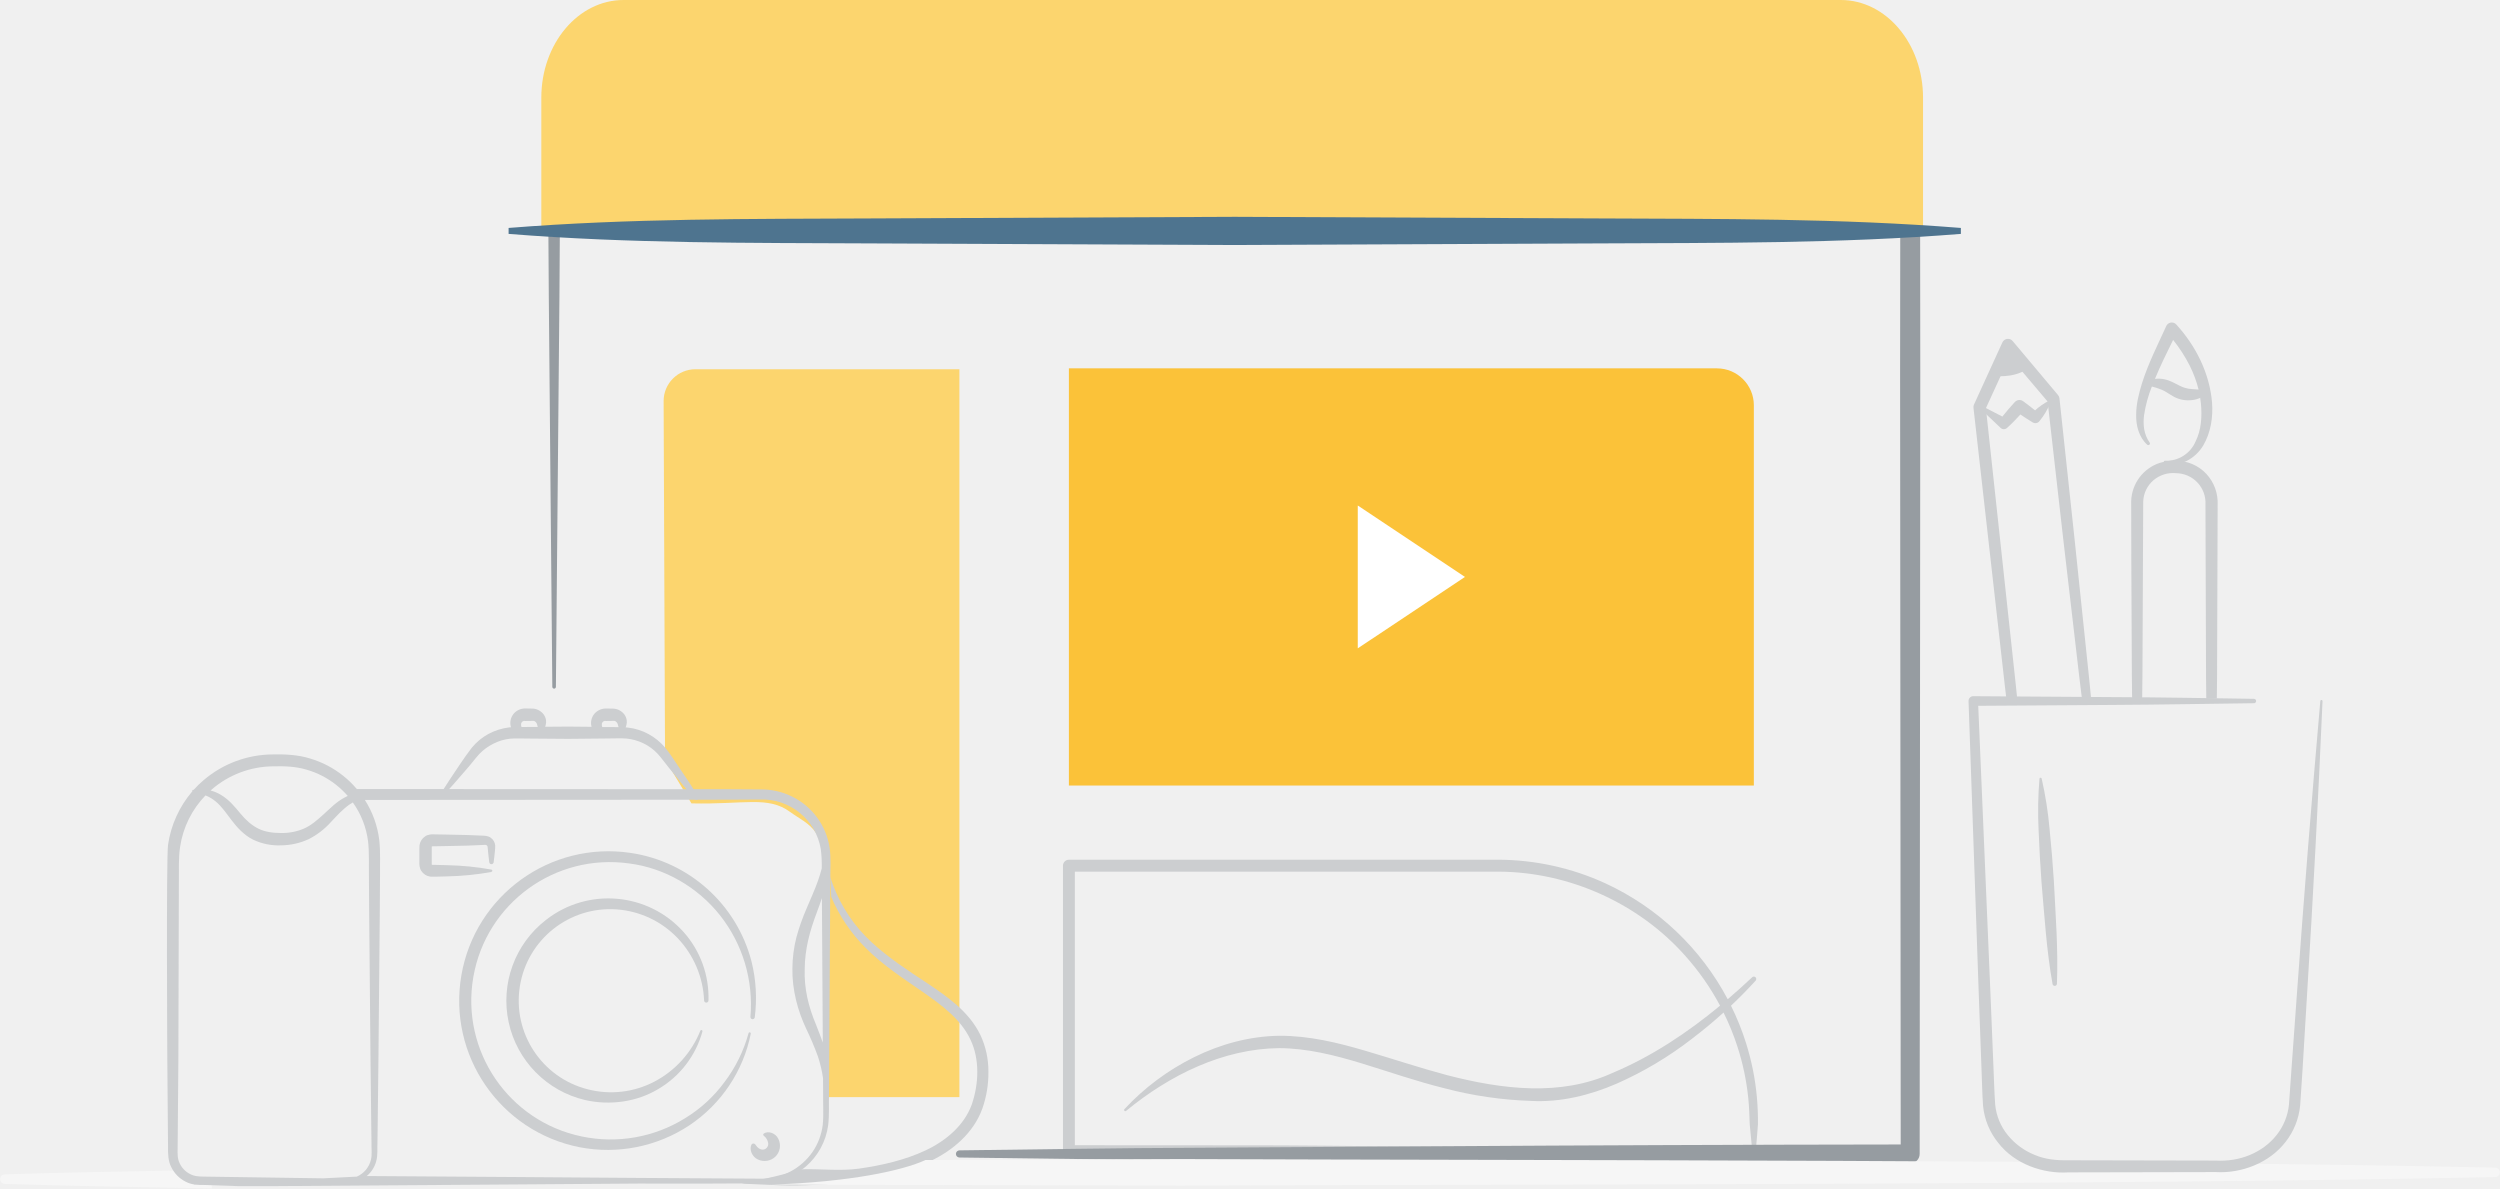
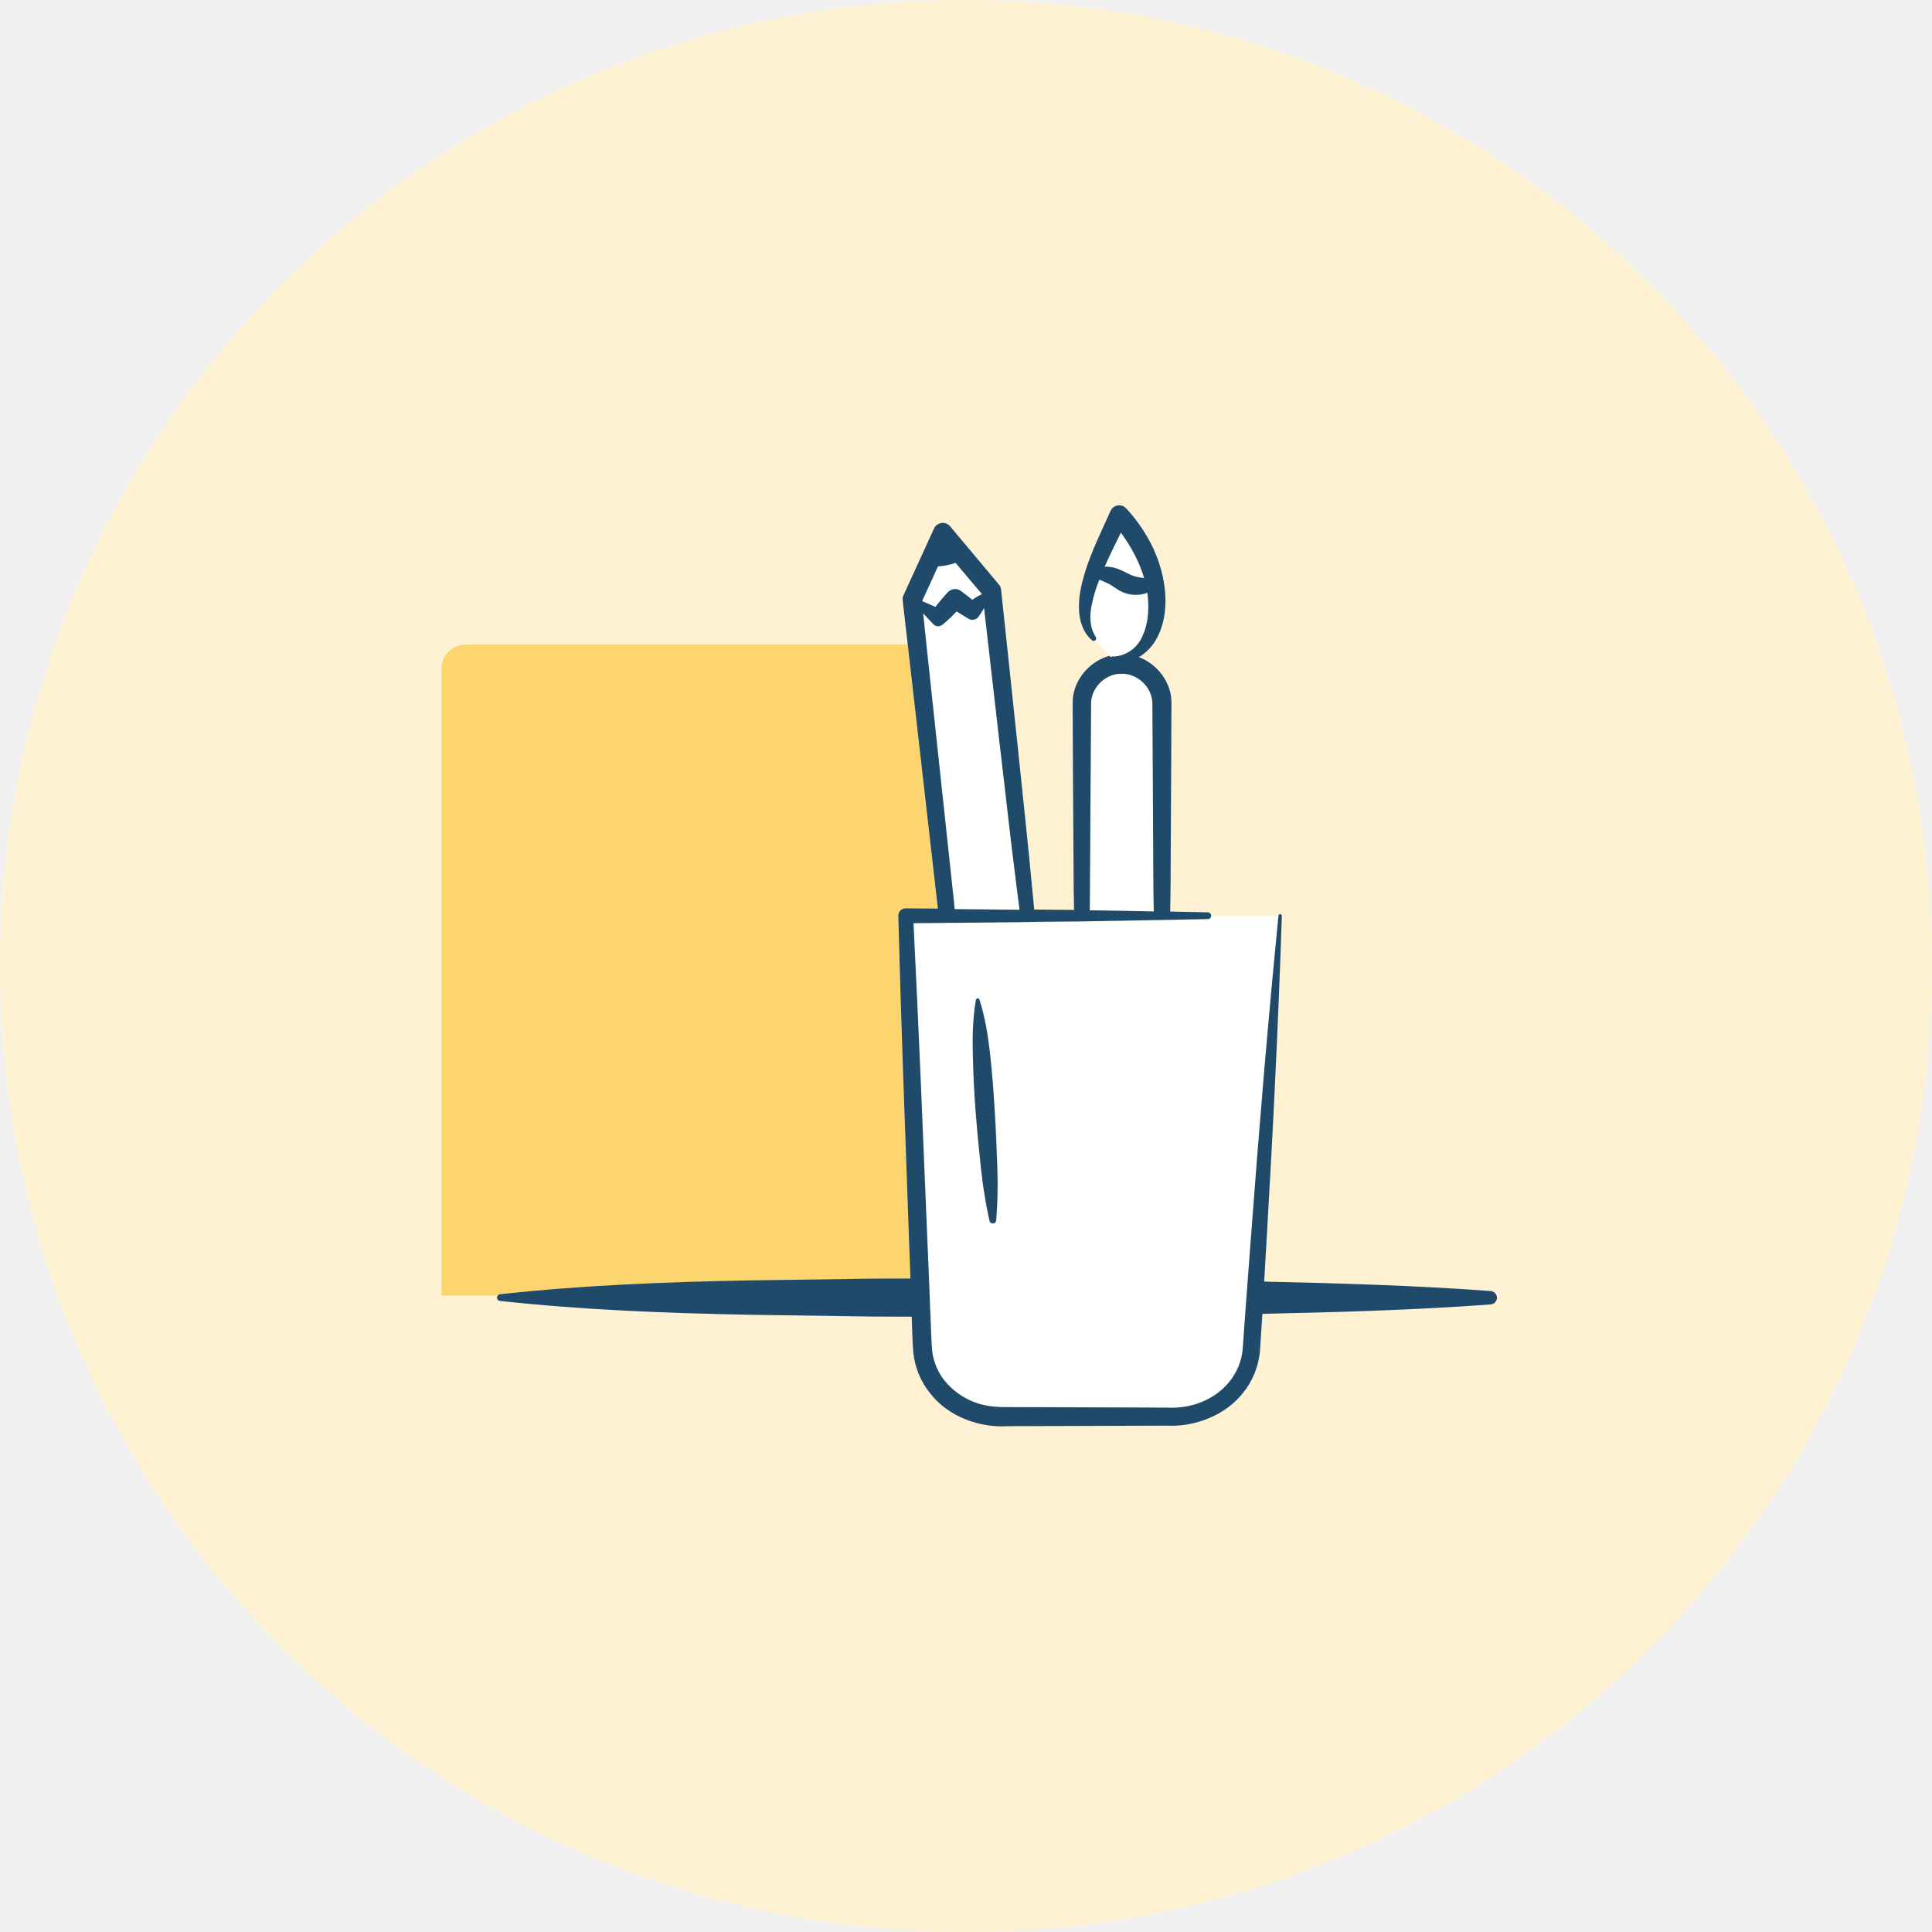
- <svg xmlns="http://www.w3.org/2000/svg" id="Plan_-_Personal" data-name="Plan - Personal" viewBox="0 0 1459.16 693.62">
-   <path d="M2826.85,817.6a149.84,149.84,0,0,0-6.24-31.25,151.72,151.72,0,0,0-8.87-22.11q7.43-7,14.34-14.58a1.39,1.39,0,0,0-2-2l-.05.05q-6.94,6.53-14.21,12.76a153.6,153.6,0,0,0-71.3-67.61,151.49,151.49,0,0,0-62.2-13.83l-251,0h0a3.48,3.48,0,0,0-3.48,3.48V849.2h0a3.48,3.48,0,0,0,3.48,3.48l100.6-.06c33.58.07,67-.41,100.42-.71l100-1,99.24-1.26h.53c.45-5.06,1-10.48,1.36-16.09A157.73,157.73,0,0,0,2826.85,817.6Zm-102.92,29.84-99.88-1c-33.23-.3-66.42-.78-99.47-.71l-95.81-.06V686l247.5,0c40.91.24,81.36,18.32,108.66,49a148.24,148.24,0,0,1,20.43,29.22c-19.22,15.91-40.13,29.78-62.86,39.29-30.25,13.85-64.29,9.55-96.14,1.36-16-4.25-31.8-9.54-48-14.31s-32.95-8.85-50.36-8.77c-17.37.26-34.39,4.94-49.67,12.52a140.16,140.16,0,0,0-40.6,30.28.7.7,0,0,0,1,1l0,0c25.51-21,56.82-36.28,89.32-36.58,16.18.07,32.27,4.05,48.14,8.9s31.79,10.43,48.23,14.5a225.78,225.78,0,0,0,50.4,7.39c17.28,1,34.7-3.3,50.26-10.09a209.42,209.42,0,0,0,43.65-26q9.68-7.34,18.66-15.47a146.07,146.07,0,0,1,8.06,19.73,144.56,144.56,0,0,1,6.36,30.11c.53,5.09.7,10.33.86,15.33l1.4,14.79,0,.49Z" transform="translate(-1801.42 -177.25)" style="fill:#CCCED0" />
-   <path d="M623.87,215H1002.1a21.56,21.56,0,0,1,21.56,21.56V458.47a0,0,0,0,1,0,0H623.87a0,0,0,0,1,0,0V215A0,0,0,0,1,623.87,215Z" style="fill:#fbc239" />
-   <polygon points="792.48 295.04 855.05 336.73 792.48 378.42 792.48 295.04" style="fill:#fff" />
-   <path d="M1903.9,860.65l-1-.15-.24-.05c-29.85.55-68.69,1.26-98.54,2.23a2.79,2.79,0,0,0,0,5.57c37.31,1.22,83.63,2,120.94,2.62q-.18-2.34-.32-4.68C1917,867.42,1908.75,866.73,1903.9,860.65Z" transform="translate(-1801.42 -177.25)" style="fill:#F6F6F6" />
-   <path d="M3035.13,825.85" transform="translate(-1801.42 -177.25)" style="fill:none" />
-   <path d="M2207.33,392.76a18.58,18.58,0,0,0-18.58,18.58l.83,209.15L2205,646.16c31,.72,44.64-4.49,57.59,5,10.9,8,22.54,9.22,22.46,48.14,0,18,.72,51.09-.43,69-1.07,16.59-.36,32.65,0,49.3h76.77V392.76Z" transform="translate(-1801.42 -177.25)" style="fill:#fcd56e" />
-   <path d="M2121.47,309.89l.26,40.31,2.06,227.94a1,1,0,0,0,2.09,0l2.06-227.94.26-40.31Z" transform="translate(-1801.42 -177.25)" style="fill:#969CA1" />
-   <path d="M2910.55,289.49l-.11,105.39.36,450.36q-136,.18-271.91,1.05l-138.73.86c-46.24.14-92.48,1-138.72,1.52a2.09,2.09,0,0,0,0,4.18c46.24.5,92.48,1.39,138.72,1.52l138.73.86q138.72,1.08,277.45,1.06h0a5.53,5.53,0,0,0,5.52-5.53l.36-455.88-.11-104.47C2918.41,291.82,2914.59,288.91,2910.55,289.49Z" transform="translate(-1801.42 -177.25)" style="fill:#969CA1" />
-   <path d="M2875.8,177.25H2165.37c-26.52,0-48,25.52-48,57V313.8h806.46V234.25C2923.82,202.77,2902.32,177.25,2875.8,177.25Z" transform="translate(-1801.42 -177.25)" style="fill:#fcd56e" />
-   <path d="M2945.91,313.77c-70.64,5.63-141.28,5.22-211.91,5.55l-211.91.94-211.91-.94c-70.64-.33-141.28.09-211.91-5.55v-3.48c70.64-5.64,141.28-5.22,211.91-5.55l211.91-.94,211.91.94c70.64.33,141.28-.08,211.91,5.55Z" transform="translate(-1801.42 -177.25)" style="fill:#4e748f" />
-   <path d="M2209,642.18c-4.13-6.45-8.31-12.86-12.65-19.15-2.25-3.23-4-6.2-6.81-9.54a34.11,34.11,0,0,0-9.71-7.85,33.13,33.13,0,0,0-12-3.74l-1.21-.1c.14-.42.27-.85.38-1.27a6.82,6.82,0,0,0,.21-3,7.9,7.9,0,0,0-1.34-3.23,8.64,8.64,0,0,0-6.18-3.44l-4.59-.08a8.84,8.84,0,0,0-6.45,2.73,8.46,8.46,0,0,0-2.22,6.63,7.6,7.6,0,0,0,.27,1.32l-13.58-.13-13.5.1c.1-.31.19-.62.27-.93a6.85,6.85,0,0,0,.21-3,7.9,7.9,0,0,0-1.34-3.23,8.64,8.64,0,0,0-6.18-3.44l-4.59-.08a8.84,8.84,0,0,0-6.45,2.73,8.46,8.46,0,0,0-2.22,6.63,7.65,7.65,0,0,0,.35,1.6l-1.3.12a34.57,34.57,0,0,0-12,3.86,32.94,32.94,0,0,0-9.6,8c-2.55,3.33-4.58,6.24-6.77,9.48-4.29,6.34-8.55,12.69-12.48,19.3a.64.64,0,0,0,1,.77c5.33-5.54,10.34-11.33,15.31-17.14,2.49-2.8,4.92-6.09,7.24-8.65a29.35,29.35,0,0,1,8.28-6.11,28,28,0,0,1,9.77-2.94c3.22-.3,7.3-.06,11.06-.08l22.92.18,22.92-.23c3.73,0,7.89-.21,11.11.05a29.44,29.44,0,0,1,9.84,2.78,28.15,28.15,0,0,1,8.3,6.1c2.23,2.44,4.65,5.88,7,8.71,4.75,6,9.65,11.86,14.61,17.7a1.28,1.28,0,0,0,2.05-1.52Zm-103.19-40.6a3.47,3.47,0,0,1-.25-1.75,2,2,0,0,1,2.43-1.77l4.28-.06a1.86,1.86,0,0,1,1.51.41,2.65,2.65,0,0,1,.66.69,2.9,2.9,0,0,1,.58,1.44c.08.32.17.64.28,1l-5.09,0C2108.75,601.59,2107.31,601.58,2105.84,601.59Zm46.87-1.75a2,2,0,0,1,2.43-1.77l4.28-.06a1.86,1.86,0,0,1,1.51.41,2.65,2.65,0,0,1,.66.69,2.89,2.89,0,0,1,.58,1.44q.14.55.32,1.11c-2.16,0-4.23,0-6.42-.05l-3.12,0A3.48,3.48,0,0,1,2152.71,599.83Z" transform="translate(-1801.42 -177.25)" style="fill:#CCCED0" />
-   <path d="M2239.64,780.49a84.17,84.17,0,0,1-35.8,53.54,86.39,86.39,0,0,1-64.08,12.83,87.2,87.2,0,0,1,29.72-171.8A85.83,85.83,0,0,1,2240,738.22a88.42,88.42,0,0,1,1.95,32.79,1.28,1.28,0,0,1-1.42,1.11,1.3,1.3,0,0,1-1.11-1.4,84,84,0,0,0-17.74-59.22c-13-16.42-32.36-27.66-53-30.28A80.91,80.91,0,0,0,2141,840.57a82.24,82.24,0,0,0,60.2-10.61,80.32,80.32,0,0,0,23.15-21.24,84,84,0,0,0,14-28.52.64.64,0,0,1,1.24.29Z" transform="translate(-1801.42 -177.25)" style="fill:#CCCED0" />
-   <path d="M2211.41,779.28a56.25,56.25,0,0,1-25.76,33.59c-12.6,7.6-28.3,9.71-42.74,6.43a59.58,59.58,0,0,1-22.82-105.13,59,59,0,0,1,80.35,7.1,57.34,57.34,0,0,1,14.49,40,1.28,1.28,0,0,1-2.55,0,56.18,56.18,0,0,0-15.61-36.64,54.51,54.51,0,0,0-35.42-16.6,53.39,53.39,0,0,0-16.93,105,54.48,54.48,0,0,0,38.87-4.44,57.77,57.77,0,0,0,26.9-29.76.64.64,0,0,1,1.21.4Z" transform="translate(-1801.42 -177.25)" style="fill:#CCCED0" />
-   <path d="M2247.2,838.87c2.68-1.82,7-.2,8.52,3.12a8.92,8.92,0,0,1-1.71,10.34,9.12,9.12,0,0,1-10.3,1.64c-3.28-1.56-5-5.54-3.79-8.44a1.37,1.37,0,0,1,2.4-.23l.15.23c2.32,3.5,5.22,3.09,6.43,1.69a3.35,3.35,0,0,0,.89-2.76,6.67,6.67,0,0,0-2.58-4.3l-.07-.06a.77.77,0,0,1,.07-1.22Z" transform="translate(-1801.42 -177.25)" style="fill:#CCCED0" />
-   <path d="M2088.21,686.19a163.52,163.52,0,0,1-25.66,2.57l-6.41.17-1.6,0a11.83,11.83,0,0,1-2.17-.06,7.31,7.31,0,0,1-5-3.23c-1.22-1.6-1.24-4.41-1.19-5l0-3.21,0-3.21v-1.6a15.56,15.56,0,0,1,.1-2.11,7.44,7.44,0,0,1,3.24-5.08c1.51-1.23,4.48-1.3,5.06-1.2l6.41.11,12.83.27,6.41.26,3.21.13c.71,0,3.12.13,4.44,1.24a6.2,6.2,0,0,1,2.57,4.34,22.75,22.75,0,0,1-.18,3.56c-.24,2.14-.41,4.28-.73,6.41a1.29,1.29,0,0,1-2.55,0c-.31-2.14-.48-4.28-.73-6.41-.13-.91-.14-2.5-.28-2.85a1.42,1.42,0,0,0-.83-.87c-.08-.2-2.91.14-4.94.14l-6.41.26-12.83.27-6.41.11c-1.54,0-.82,0-1.09.1a.24.24,0,0,0-.06.2l0,10.3a.33.33,0,0,0,.18.21,5.73,5.73,0,0,0,1,.05l1.6,0,6.41.17a163.5,163.5,0,0,1,25.66,2.57.65.65,0,0,1,0,1.28Z" transform="translate(-1801.42 -177.25)" style="fill:#CCCED0" />
-   <path d="M2285.63,671.91a40,40,0,0,0-22-29.79A40.59,40.59,0,0,0,2245,638l-18-.11-217.31-.1a55.63,55.63,0,0,0-8-7.77,56.86,56.86,0,0,0-19.47-10.11c-7-2.18-14.82-2.48-21.52-2.33a62.61,62.61,0,0,0-40.42,15,57.68,57.68,0,0,0-5.81,5.65l-.34,0a.65.65,0,0,0-.53.53.63.63,0,0,0,.06.37,61.67,61.67,0,0,0-14.16,31.18c-1.09,7.43-.43,125-.43,125l.34,41.52.09,10.38c-.05,3.16,0,7.74,1.91,11.3a18.42,18.42,0,0,0,8.35,8.44,15,15,0,0,0,5.15,1.63,4.85,4.85,0,0,0-.72.08l1.79.06a31.23,31.23,0,0,0,3.86.13l21,.72h18l143.65-1,71.83-.52s69.7.27,71.91-.44a38.83,38.83,0,0,0,38.57-33.62c.72-6.33.3-12.1.47-18.15l.45-71.83.22-35.91.11-18C2286,684.24,2286.53,678.44,2285.63,671.91Zm-4.45,36.3.22,35.91.26,41.64c-1.2-3.5-2.61-6.88-3.87-10.23-4.53-10.69-7.12-21.51-6.68-32.82.05-11.28,2.93-22.08,7.09-33,1-2.66,2-5.43,2.93-8.26ZM1925.05,638a55.49,55.49,0,0,1,35.72-13.47c7.1-.17,13.25.07,19.59,1.95a50,50,0,0,1,17.18,8.81,49.12,49.12,0,0,1,6.85,6.53c-.56.25-1.11.52-1.65.81-5,2.56-8.73,6.58-12.44,9.91s-7.25,6.48-11.43,8.3a32.34,32.34,0,0,1-13.48,2.6c-4.71,0-9.3-.61-13.22-2.57s-7.3-5-10.5-8.87-6.66-8.17-11.63-11a21.91,21.91,0,0,0-5.7-2.35ZM2009.68,864c-4.18.25-11.16.61-19.51,1l-69.07-1c-3.7,0-6.25-.16-8.93-1.61a13.17,13.17,0,0,1-5.87-6.15c-1.32-2.69-1.29-5.29-1.2-9l.09-10.38.34-41.52.23-83,.06-20.76c.09-7-.26-13.92.74-20.19a54.78,54.78,0,0,1,14.79-29.88,21.11,21.11,0,0,1,5.94,3.51c3.55,2.91,6.21,6.93,9.38,11.07s7.07,8.49,12.32,11.16a34.48,34.48,0,0,0,16.5,3.4,39.29,39.29,0,0,0,16.24-3.68,44.78,44.78,0,0,0,12.92-10c3.55-3.8,6.83-7.39,10.64-10.07a23.35,23.35,0,0,1,2.07-1.28,49.69,49.69,0,0,1,8.89,22.69c.73,6.27.38,13.48.5,20.33l.13,20.76.76,83,.47,41.52.14,10.38c-.08,3.46.43,7-.35,9.93A14.34,14.34,0,0,1,2009.68,864Zm271.95-30.28a35.67,35.67,0,0,1-6,15.92,36.22,36.22,0,0,1-29.4,15.56l-71.83-.44-71.83-.52-87.11-.58a16.71,16.71,0,0,0,5.52-8.56c1.06-3.83.54-7.31.74-10.73l.14-10.38.47-41.52.76-83,.13-20.76c-.09-7,.35-13.65-.43-21.14a56.07,56.07,0,0,0-8.41-23.42L2227,644l18-.11a34.72,34.72,0,0,1,35.47,28.85,72.67,72.67,0,0,1,.57,11.36c-.63,2.47-1.35,4.89-2.21,7.27-1.91,5.36-4.29,10.58-6.59,16a125.49,125.49,0,0,0-6,17,76.46,76.46,0,0,0-2.33,18.2c-.19,12.22,3.07,24.65,8.16,35.34a170.76,170.76,0,0,1,6.72,15.9,72.63,72.63,0,0,1,3,12.72l.06,9.39C2281.76,821.86,2282.22,828.11,2281.63,833.69Z" transform="translate(-1801.42 -177.25)" style="fill:#CCCED0" />
-   <path d="M2373.59,781.23c-6.69-13.63-19.1-22.12-30.47-29.79-11.61-7.65-23.11-15.09-33.07-24.32a87.5,87.5,0,0,1-22.45-33.39c-.59-1.56-1.13-3.14-1.65-4.73.28,3.9.53,7.8.62,11.72a93.23,93.23,0,0,0,20.14,29.84c10,10.06,21.9,17.75,33.2,25.58s22.43,16.14,27.91,27.87c5.52,11.43,4.92,25.93.77,37.94-4.43,12.17-15,21.12-26.94,26.74s-25.44,8.73-38.89,10.65c-10.91,1.49-21.72.09-32.8.36-.21.27-28,7.34-35.88,8.39,5,.15,22.75,1.1,27.79,1.1a301.78,301.78,0,0,0,41.9-2.86c13.89-2.07,27.83-5.27,40.85-11.48,12.85-6.08,25.08-16.36,30.17-30.59a62.6,62.6,0,0,0,3.53-21.54A49.59,49.59,0,0,0,2373.59,781.23Z" transform="translate(-1801.42 -177.25)" style="fill:#CCCED0" />
-   <path d="M3257.9,858.75c-217.73-4.65-549.45-4.18-767.18-5l-149.08.55c-13.67,6.26-44.31,12.89-90.61,14.38l239.69.55c217.73-.82,549.45-.35,767.18-5a2.74,2.74,0,0,0,0-5.47Z" transform="translate(-1801.42 -177.25)" style="fill:#F6F6F6" />
-   <path d="M2972.37,584.28c2.13.07,4.26.19,6.38.35l-.72-7.06-17.51-162.07,13.81-30.13,22.21,26.24,9.06,79.78,9.42,80.93,1.94,15.86c1.76,0,3.52,0,5.28,0L3020.85,574l-8.58-82.09-8.82-82.16a3.54,3.54,0,0,0-.81-1.89l-26.46-31.51a3.7,3.7,0,0,0-1.27-1,3.62,3.62,0,0,0-4.79,1.79l-16.55,36.23a3.62,3.62,0,0,0-.3,1.89l18.39,163Z" transform="translate(-1801.42 -177.25)" style="fill:#CCCED0" />
-   <path d="M2998.32,411.42a.69.69,0,0,0-.92-.31,37.82,37.82,0,0,0-8.18,5.65c-2.31-1.84-4.63-3.65-7-5.37a3.68,3.68,0,0,0-4.85.54c-2.48,2.76-4.95,5.53-7.24,8.45l-9.5-4.92a1.29,1.29,0,0,0-1.48,2.09l10,9.49a2.72,2.72,0,0,0,3.68,0l.56-.5c2.56-2.32,4.92-4.82,7.24-7.36,2.26,1.51,4.55,3,6.86,4.4l.37.23a3,3,0,0,0,3.88-.7,42.13,42.13,0,0,0,6.59-11.17A.69.69,0,0,0,2998.32,411.42Z" transform="translate(-1801.42 -177.25)" style="fill:#CCCED0" />
-   <path d="M2964.89,396.56s11.24,1.87,19.91-4l-11.72-13.9Z" transform="translate(-1801.42 -177.25)" style="fill:#CCCED0" />
-   <path d="M2981.43,637.23" transform="translate(-1801.42 -177.25)" style="fill:none" />
-   <path d="M3045.7,571.1l.17,14.91,5.85-.07.17-14.85.3-67.56.15-33.65a17.15,17.15,0,0,1,5.9-12.26,17.73,17.73,0,0,1,13.29-4.19,17.34,17.34,0,0,1,17.14,18.35l.11,33.78.23,67.56.14,12,6.15-.12.14-11.87.23-67.56.11-33.78a24.79,24.79,0,0,0-6.56-17.91,24,24,0,0,0-17.7-7.68,27.78,27.78,0,0,0-9.44,1.19,24.29,24.29,0,0,0-16.76,22.25l.07,33.91Z" transform="translate(-1801.42 -177.25)" style="fill:#CCCED0" />
-   <path d="M3061.78,433.73" transform="translate(-1801.42 -177.25)" style="fill:none" />
-   <path d="M3092.51,412.2c-1.42-17.15-9.5-33.11-20.83-45.5l-.07-.08a3.51,3.51,0,0,0-1.13-.82,3.54,3.54,0,0,0-4.69,1.76c-4.93,10.84-10.45,21.65-14.16,33.37-1.78,5.86-3.39,11.93-3.4,18.31-.19,6.24,1.58,13.24,6.45,17.56a.95.95,0,0,0,1.4-1.27c-3.39-4.67-3.94-10.43-3.24-16a75.58,75.58,0,0,1,4.52-16.62l0-.06a44.46,44.46,0,0,1,5.56,1.79c2.34.88,4.32,2.51,7.39,4.22a17.7,17.7,0,0,0,10.48,1.91,15.39,15.39,0,0,0,4.8-1.28c.17,1.09.32,2.18.43,3.27.71,7.56.23,15.46-3.11,22.13a18.53,18.53,0,0,1-17.81,11.28.64.64,0,0,0-.18,1.27,18.89,18.89,0,0,0,12.73-1.12,23.87,23.87,0,0,0,9.69-9C3091.82,429.67,3093.16,420.71,3092.51,412.2Zm-11.88-7.87a17.42,17.42,0,0,1-7-1.94c-2.28-1.09-5.33-3-8.86-3.76a16.5,16.5,0,0,0-5.59-.23c3.17-7.65,6.85-15.17,10.61-22.75a85.86,85.86,0,0,1,9.71,15.06,67.36,67.36,0,0,1,5.15,13.91C3083.22,404.51,3081.89,404.46,3080.63,404.33Z" transform="translate(-1801.42 -177.25)" style="fill:#CCCED0" />
-   <path d="M3157,586.4q-3.73,85.86-9.05,171.62l-2.58,42.88-1.43,21.52a40.65,40.65,0,0,1-8.58,21.4c-9.55,12.35-25.87,18.39-40.65,17.53l-43,.09-43,.09c-14.71.93-31.36-4.77-41-17.25a40.43,40.43,0,0,1-8.84-21.46c-.54-7.58-.6-14.43-.92-21.68l-1.57-42.93-6-171.74a2.76,2.76,0,0,1,2.63-2.88h.14l81.91.54c27.3.09,54.61.62,81.91,1a1.28,1.28,0,0,1,0,2.56c-27.3.33-54.61.86-81.91,1l-81.91.54,2.77-2.88,7.29,171.69,1.75,42.93c.34,7.05.48,14.54,1,21.23a33.24,33.24,0,0,0,7.37,17.65,38.89,38.89,0,0,0,15.67,11.48c6.2,2.62,12.51,3.24,19.68,3.13l43,.09,43,.09c13.74.8,27.13-4.41,35.46-14.84a34,34,0,0,0,7.27-17.89l1.51-21.34,3.1-42.85q6.17-85.7,13.68-171.31a.64.64,0,0,1,1.28.08Z" transform="translate(-1801.42 -177.25)" style="fill:#CCCED0" />
-   <path d="M2993.07,631.68a222.09,222.09,0,0,1,4.65,29.77c1,10,1.83,19.93,2.46,29.92,1,20,2.59,39.94,1.8,60.06a1.29,1.29,0,0,1-2.56.18c-3.55-19.82-4.71-39.8-6.47-59.74-.75-10-1.25-20-1.67-30a221.84,221.84,0,0,1,.51-30.13.65.65,0,0,1,1.28-.09Z" transform="translate(-1801.42 -177.25)" style="fill:#CCCED0" />
-   <path d="M3114.29,561.88" transform="translate(-1801.42 -177.25)" style="fill:#fff" />
+ <svg xmlns="http://www.w3.org/2000/svg" version="1.1" id="plan-personal" x="0px" y="0px" viewBox="0 0 1498 1498" style="enable-background:new 0 0 1498 1498;" xml:space="preserve">
+   <style type="text/css">
+ 	.st0{fill:#FFF2D2;}
+ 	.st1{fill:#FCD56E;}
+ 	.st2{fill:#FFFFFF;}
+ 	.st3{fill:#204A69;}
+ </style>
+   <path class="st0" d="M749,0C335.3,0,0,335.3,0,749s335.3,749,749,749s749-335.3,749-749S1162.7,0,749,0z M1155.7,1011.6  c-59,4.4-118,6-177,7.3l-1.9,29.1c-1.1,11.6-5.5,22.6-12.7,31.7c-14,18.3-38.3,27.2-59.8,25.9l-61.4,0.2l-61.4,0.2  c-21.3,1.4-46.2-7-60.4-25.5c-7.4-9.1-12-20.2-13.1-31.9c-0.7-9.8-0.8-18.5-1.2-27.5l-31.1-0.1l-96-1.4c-64-1.2-128-3.7-192-10.7  c-1.5-0.2-2.5-1.5-2.4-2.9c0.1-0.6,0.3-1.1,0.7-1.5h-43.7V518.4c0-10.3,8.3-18.6,18.6-18.6h0h342.8l-3.9-34.1  c-0.1-1.3,0.1-2.7,0.6-3.9l23.7-51.8c0,0,0,0,0,0c1.7-3.7,6.1-5.4,9.9-3.7c1,0.5,1.9,1.1,2.6,2l37.8,45.1c0.9,1.1,1.5,2.5,1.7,3.9  l12.5,117.9c4,39.3,8.4,78.7,12,117.8l1.2,12.4l17.5,0.2c4.5,0,8.9,0.1,13.4,0.1l-0.3-15.8l-0.6-96.3l-0.2-48.3  c-0.2-16.9,12.6-32.3,28.6-36.6l-11-12.1c-0.1,0.1-0.1,0.1-0.2,0.2c-0.7,0.5-1.7,0.4-2.3-0.1c-7.4-6.1-10.3-16.5-10.2-25.6  c-0.2-9.4,2.1-18.2,4.5-26.7c5.2-17,13.1-32.6,20-48.1c0.4-0.9,1-1.7,1.7-2.4c3-2.7,7.6-2.6,10.3,0.4l0.2,0.2  c16.6,17.9,28.5,41.2,30.2,66.4c0.8,12.5-1.1,25.7-8.2,37c-3.1,4.7-7.3,8.9-12.3,11.8c14.5,5.4,25.5,19.9,25.3,35.6l-0.2,48.3  l-0.5,96.3l-0.3,17.1c9.7,0.2,19.5,0.4,29.2,0.6c1.4,0,2.6,1.2,2.6,2.6l52.2,0c0,0,0,0,0,0c0-0.7,0.7-1.3,1.4-1.2  c0.7,0,1.3,0.7,1.2,1.4l0,0c-2.7,81.9-6.7,163.7-11.5,245.5l-2.2,38c58.5,1.3,117,2.9,175.5,7.3c2.9,0.2,5.1,2.8,4.9,5.7  C1160.4,1009.3,1158.4,1011.4,1155.7,1011.6z" />
+   <path class="st1" d="M387.7,1003.6L387.7,1003.6c64-6.9,128-9.3,192-10.6l96-1.4l30.1-0.1l-1.3-35.5c-2.9-81.9-6-163.7-8.1-245.6  v-0.1c-0.1-3.1,2.4-5.7,5.5-5.8h0.2l25,0.2l-0.7-6l-22.7-198.9H360.9h0c-10.3,0-18.6,8.3-18.6,18.6v486.1h43.7  C386.5,1004,387.1,1003.7,387.7,1003.6z" />
+   <g>
+     <path class="st2" d="M751,479.8l-1.1-0.7c-2.8-1.6-5.5-3.3-8.2-5c-2.9,3.2-6,6.1-9.3,8.9l-1.7,1.4c-2.1,1.7-5.1,1.5-7-0.4l-7.9-8.4   l2.6,24.2l20.4,190.3l0.8,7.3l0.7,7.4l50.3,0.5l-2-15.7c-5-38.6-9.2-76.9-13.7-115.4L763,471.3c-1.3,2.4-2.7,4.6-4.3,6.8   C756.9,480.6,753.6,481.3,751,479.8z" />
+     <path class="st2" d="M725.3,470.5c1.5-1.9,3-3.8,4.6-5.7c1.6-1.9,3.3-3.8,5-5.7c2.6-2.8,6.9-3.3,10-1.1c1.8,1.3,3.6,2.7,5.4,4.1   c1.2,1,2.4,1.9,3.6,2.9c2.3-1.7,4.7-3.1,7.3-4.3c0.1,0,0.1-0.1,0.2-0.1l-20.6-24.3c-4.3,1.6-8.9,2.5-13.6,2.7L715,466l1.5,0.6   L725.3,470.5z" />
+     <path class="st2" d="M894.2,689.8l-0.5-96.3l-0.3-48c0-12.5-11.3-23.3-23.7-23.1c-12.4-0.4-23.8,10.5-23.8,23.1l-0.3,48l-0.6,96.3   l-0.3,16c16.5,0.2,33.1,0.6,49.6,0.9L894.2,689.8z" />
+     <path class="st2" d="M862.1,439.8c5.4,1,10.1,3.9,13.1,5.2c2.8,1.5,5.9,2.4,9,2.8c0.9,0.2,1.9,0.3,2.9,0.4   c-3.7-12.6-10.1-24.4-18-35.2l0,0c-4.4,8.8-8.7,17.6-12.6,26.4C858.4,439.3,860.2,439.5,862.1,439.8z" />
+     <path class="st2" d="M849.2,496.6l11,12.1l0.9,1c0.2-0.2,0.6-0.4,0.9-0.4c3.3,0,6.5-0.7,9.4-1.8c6.6-2.6,11.9-7.8,14.6-14.7   c4.2-9.3,4.9-20.2,3.8-30.7c-0.1-0.8-0.2-1.6-0.3-2.3c-1.6,0.7-3.3,1.1-5,1.3c-5.5,0.8-11.2-0.1-16.1-2.7   c-4.6-2.7-7.1-4.9-10.1-6.2l-6-2.6c-2.9,7.1-5,14.5-6.4,22.1c-1.2,7.8-0.8,15.6,3.6,22.4C850.1,494.9,849.9,495.9,849.2,496.6z" />
+     <path class="st2" d="M939,710.2C939,710.2,939,710.2,939,710.2c0,1.5-1.2,2.7-2.6,2.7c-9.8,0.2-19.5,0.4-29.3,0.6   c-2.1,0-4.2,0.1-6.3,0.1c-2.1,0-4.2,0.1-6.2,0.1c-16.6,0.3-33.3,0.7-49.9,0.9c-2,0-4,0.1-6,0.1c-2,0-4,0.1-6,0.1   c-4.5,0-9,0.1-13.5,0.1l-16.6,0.2l-5.4,0.1l-5.4,0.1l-50.5,0.5l-2.6,0l-3.8,0l-6.4,0.1l-20.3,0.2c4,79.8,7.2,159.7,10.5,239.6   l1.5,36l0.5,12.9l0.5,12.5c0.1,1.4,0.1,2.7,0.2,4.1c0.4,8.8,0.6,18.1,1.2,26.1c0.9,8.8,4.4,17.2,10.1,24c5.7,7,13.1,12.4,21.5,15.7   c8.6,3.6,17,4.5,27.3,4.3l61.4,0.2l61.4,0.2c19.3,1.1,37.5-6.1,49.1-20.4c5.6-7,9.1-15.5,10-24.5l2-27.6l0.2-2.9l1.7-22.8l2.9-38.4   c6.1-81.7,12.9-163.3,21-244.8L939,710.2z M756.8,775.1c0.1-0.7,0.8-1.2,1.6-1.1c0.5,0.1,0.9,0.4,1.1,0.9l0,0   c4.5,14,6.7,28.2,8.3,42.5s2.9,28.5,3.8,42.8s1.5,28.6,2,42.9c0.3,7.7,0.3,15.4,0.2,23.1c0,1.1-0.1,2.3-0.1,3.4   c0,1.1-0.1,2.3-0.1,3.4c-0.2,4.4-0.4,8.8-0.8,13.2c-0.2,1.5-1.5,2.5-2.9,2.4c-1.1-0.1-2.1-0.9-2.3-2c-0.9-4.1-1.8-8.3-2.5-12.4   c-0.2-1.2-0.4-2.4-0.6-3.5c-0.2-1.2-0.4-2.4-0.6-3.5c-1.3-7.7-2.3-15.3-3.1-23.1c-1.5-14.2-2.8-28.5-4-42.8s-1.7-28.6-2.1-42.9   S754.3,789.7,756.8,775.1z" />
+   </g>
+   <g>
+     <path class="st3" d="M1155.7,1001c-58.5-4.3-117-6-175.5-7.3l2.2-38c4.8-81.8,8.8-163.6,11.5-245.5l0,0c0-0.7-0.5-1.4-1.2-1.4   c-0.7,0-1.4,0.5-1.4,1.2c0,0,0,0,0,0c-8.1,81.5-14.9,163.2-21,244.8l-2.9,38.4l-1.7,22.8l-0.2,2.9l-2,27.6c-0.9,9-4.4,17.4-10,24.5   c-11.5,14.3-29.7,21.5-49.1,20.4l-61.4-0.2l-61.4-0.2c-10.3,0.1-18.7-0.7-27.3-4.3c-8.4-3.4-15.8-8.8-21.5-15.7   c-5.6-6.8-9.1-15.2-10.1-24c-0.6-8-0.9-17.3-1.2-26.1c-0.1-1.4-0.1-2.8-0.2-4.1l-0.5-12.5l-0.5-12.9l-1.5-36   c-3.3-79.9-6.5-159.8-10.5-239.6l20.3-0.2l6.4-0.1l3.8,0l2.6,0l50.5-0.5l5.4-0.1l5.4-0.1l16.6-0.2c4.5,0,9-0.1,13.5-0.1   c2,0,4,0,6-0.1c2,0,4,0,6-0.1c16.6-0.2,33.3-0.6,49.9-0.9c2.1,0,4.2-0.1,6.2-0.1c2.1,0,4.2-0.1,6.3-0.1c9.8-0.2,19.5-0.4,29.3-0.6   c1.5,0,2.6-1.2,2.6-2.6c0,0,0,0,0,0c0-1.4-1.2-2.6-2.6-2.6c-9.7-0.2-19.5-0.4-29.2-0.6l0.3-17.1l0.5-96.3l0.2-48.3   c0.2-15.7-10.8-30.2-25.3-35.6c5-2.8,9.1-7.1,12.3-11.8c7.1-11.3,9-24.5,8.2-37c-1.7-25.2-13.6-48.5-30.2-66.4l-0.2-0.2   c-2.7-3-7.3-3.1-10.3-0.4c-0.7,0.7-1.3,1.5-1.7,2.4c-6.9,15.5-14.8,31.1-20,48.1c-2.5,8.5-4.7,17.3-4.5,26.7   c-0.1,9.1,2.8,19.5,10.2,25.6c0.7,0.5,1.6,0.6,2.3,0.1c0.1-0.1,0.2-0.1,0.2-0.2c0.7-0.7,0.8-1.7,0.3-2.5   c-4.4-6.8-4.8-14.6-3.6-22.4c1.4-7.6,3.5-15,6.4-22.1l6,2.6c3,1.3,5.5,3.5,10.1,6.2c4.9,2.6,10.6,3.6,16.1,2.7   c1.7-0.2,3.4-0.7,5-1.3c0.1,0.8,0.2,1.6,0.3,2.3c1.1,10.5,0.4,21.4-3.8,30.7c-2.7,6.8-8,12.1-14.6,14.7c-2.9,1.2-6.1,1.8-9.4,1.8   c-0.4,0-0.7,0.2-0.9,0.4l-0.9-1c-16.1,4.3-28.8,19.7-28.6,36.6l0.2,48.3l0.6,96.3l0.3,15.8c-4.5,0-8.9-0.1-13.4-0.1l-17.5-0.2   l-1.2-12.4c-3.6-39.1-8-78.5-12-117.8l-12.5-117.9c-0.2-1.4-0.7-2.8-1.7-3.9l-37.8-45.1c-0.7-0.9-1.6-1.5-2.6-2   c-3.7-1.7-8.2-0.1-9.9,3.7c0,0,0,0,0,0l-23.7,51.8c-0.6,1.2-0.8,2.6-0.6,3.9l3.9,34.1l22.7,198.9l0.7,6l-25-0.2h-0.2   c-3.1,0.1-5.6,2.7-5.5,5.8v0.1c2.1,81.9,5.2,163.8,8.1,245.6l1.3,35.5l-30.1,0.1l-96,1.4c-64,1.2-128,3.7-192,10.7v-0.1   c-0.7,0.1-1.3,0.4-1.7,0.9c-0.4,0.4-0.6,0.9-0.7,1.5c-0.2,1.5,0.9,2.8,2.4,2.9c64,7,128,9.4,192,10.7l96,1.4l31.1,0.1   c0.3,9.1,0.5,17.7,1.2,27.5c1.2,11.7,5.7,22.8,13.1,31.9c14.2,18.5,39,26.9,60.4,25.5l61.4-0.2l61.4-0.2   c21.5,1.2,45.8-7.7,59.8-25.9c7.2-9.1,11.6-20.1,12.7-31.7l1.9-29.1c59-1.3,118-2.9,177-7.3c2.6-0.2,4.7-2.3,4.9-4.9   C1160.8,1003.8,1158.7,1001.2,1155.7,1001z M761.4,460.7c-0.1,0-0.1,0.1-0.2,0.1c-2.6,1.2-5,2.6-7.3,4.3c-1.2-1-2.4-2-3.6-2.9   c-1.8-1.4-3.6-2.8-5.4-4.1c-3.1-2.2-7.4-1.7-10,1.1c-1.7,1.9-3.4,3.7-5,5.7c-1.6,1.8-3.1,3.7-4.6,5.7l-8.8-3.9L715,466l12.3-26.9   c4.6-0.2,9.2-1.1,13.6-2.7L761.4,460.7z M715.8,475.6l7.9,8.4c1.9,2,4.9,2.1,7,0.4l1.7-1.4c3.3-2.8,6.4-5.8,9.3-8.9   c2.7,1.7,5.5,3.4,8.2,5l1.1,0.7c2.6,1.5,5.9,0.8,7.7-1.6c1.6-2.2,3-4.4,4.3-6.8l11.8,102.9c4.6,38.4,8.7,76.8,13.7,115.4l2,15.7   l-50.3-0.5l-0.7-7.4l-0.8-7.3l-20.4-190.3L715.8,475.6z M845.1,689.8l0.6-96.3l0.3-48c0-12.5,11.4-23.5,23.8-23.1   c12.3-0.2,23.7,10.6,23.7,23.1l0.3,48l0.5,96.3l0.3,16.9c-16.5-0.3-33.1-0.7-49.6-0.9L845.1,689.8z M884.2,447.8   c-3.1-0.4-6.2-1.3-9-2.8c-3-1.4-7.7-4.2-13.1-5.2c-1.8-0.3-3.7-0.5-5.6-0.4c3.9-8.8,8.2-17.6,12.6-26.4l0,0   c7.9,10.8,14.3,22.6,18,35.2C886.1,448.1,885.1,448,884.2,447.8z" />
+     <path class="st3" d="M767.7,817.5c-1.6-14.2-3.8-28.5-8.3-42.5l0,0c-0.2-0.5-0.6-0.9-1.1-0.9c-0.7-0.1-1.4,0.4-1.6,1.1   c-2.5,14.5-2.8,28.9-2.4,43.2s1,28.6,2.1,42.9s2.5,28.5,4,42.8c0.8,7.7,1.8,15.4,3.1,23.1c0.2,1.2,0.4,2.4,0.6,3.5   c0.2,1.2,0.4,2.4,0.6,3.5c0.8,4.2,1.6,8.3,2.5,12.4c0.3,1.1,1.2,1.9,2.3,2c1.5,0.2,2.8-0.9,2.9-2.4c0.3-4.4,0.6-8.8,0.8-13.2   c0-1.1,0.1-2.3,0.1-3.4c0-1.1,0.1-2.3,0.1-3.4c0.2-7.7,0.1-15.4-0.2-23.1c-0.5-14.3-1.1-28.6-2-42.9S769.3,831.7,767.7,817.5z" />
+   </g>
</svg>
